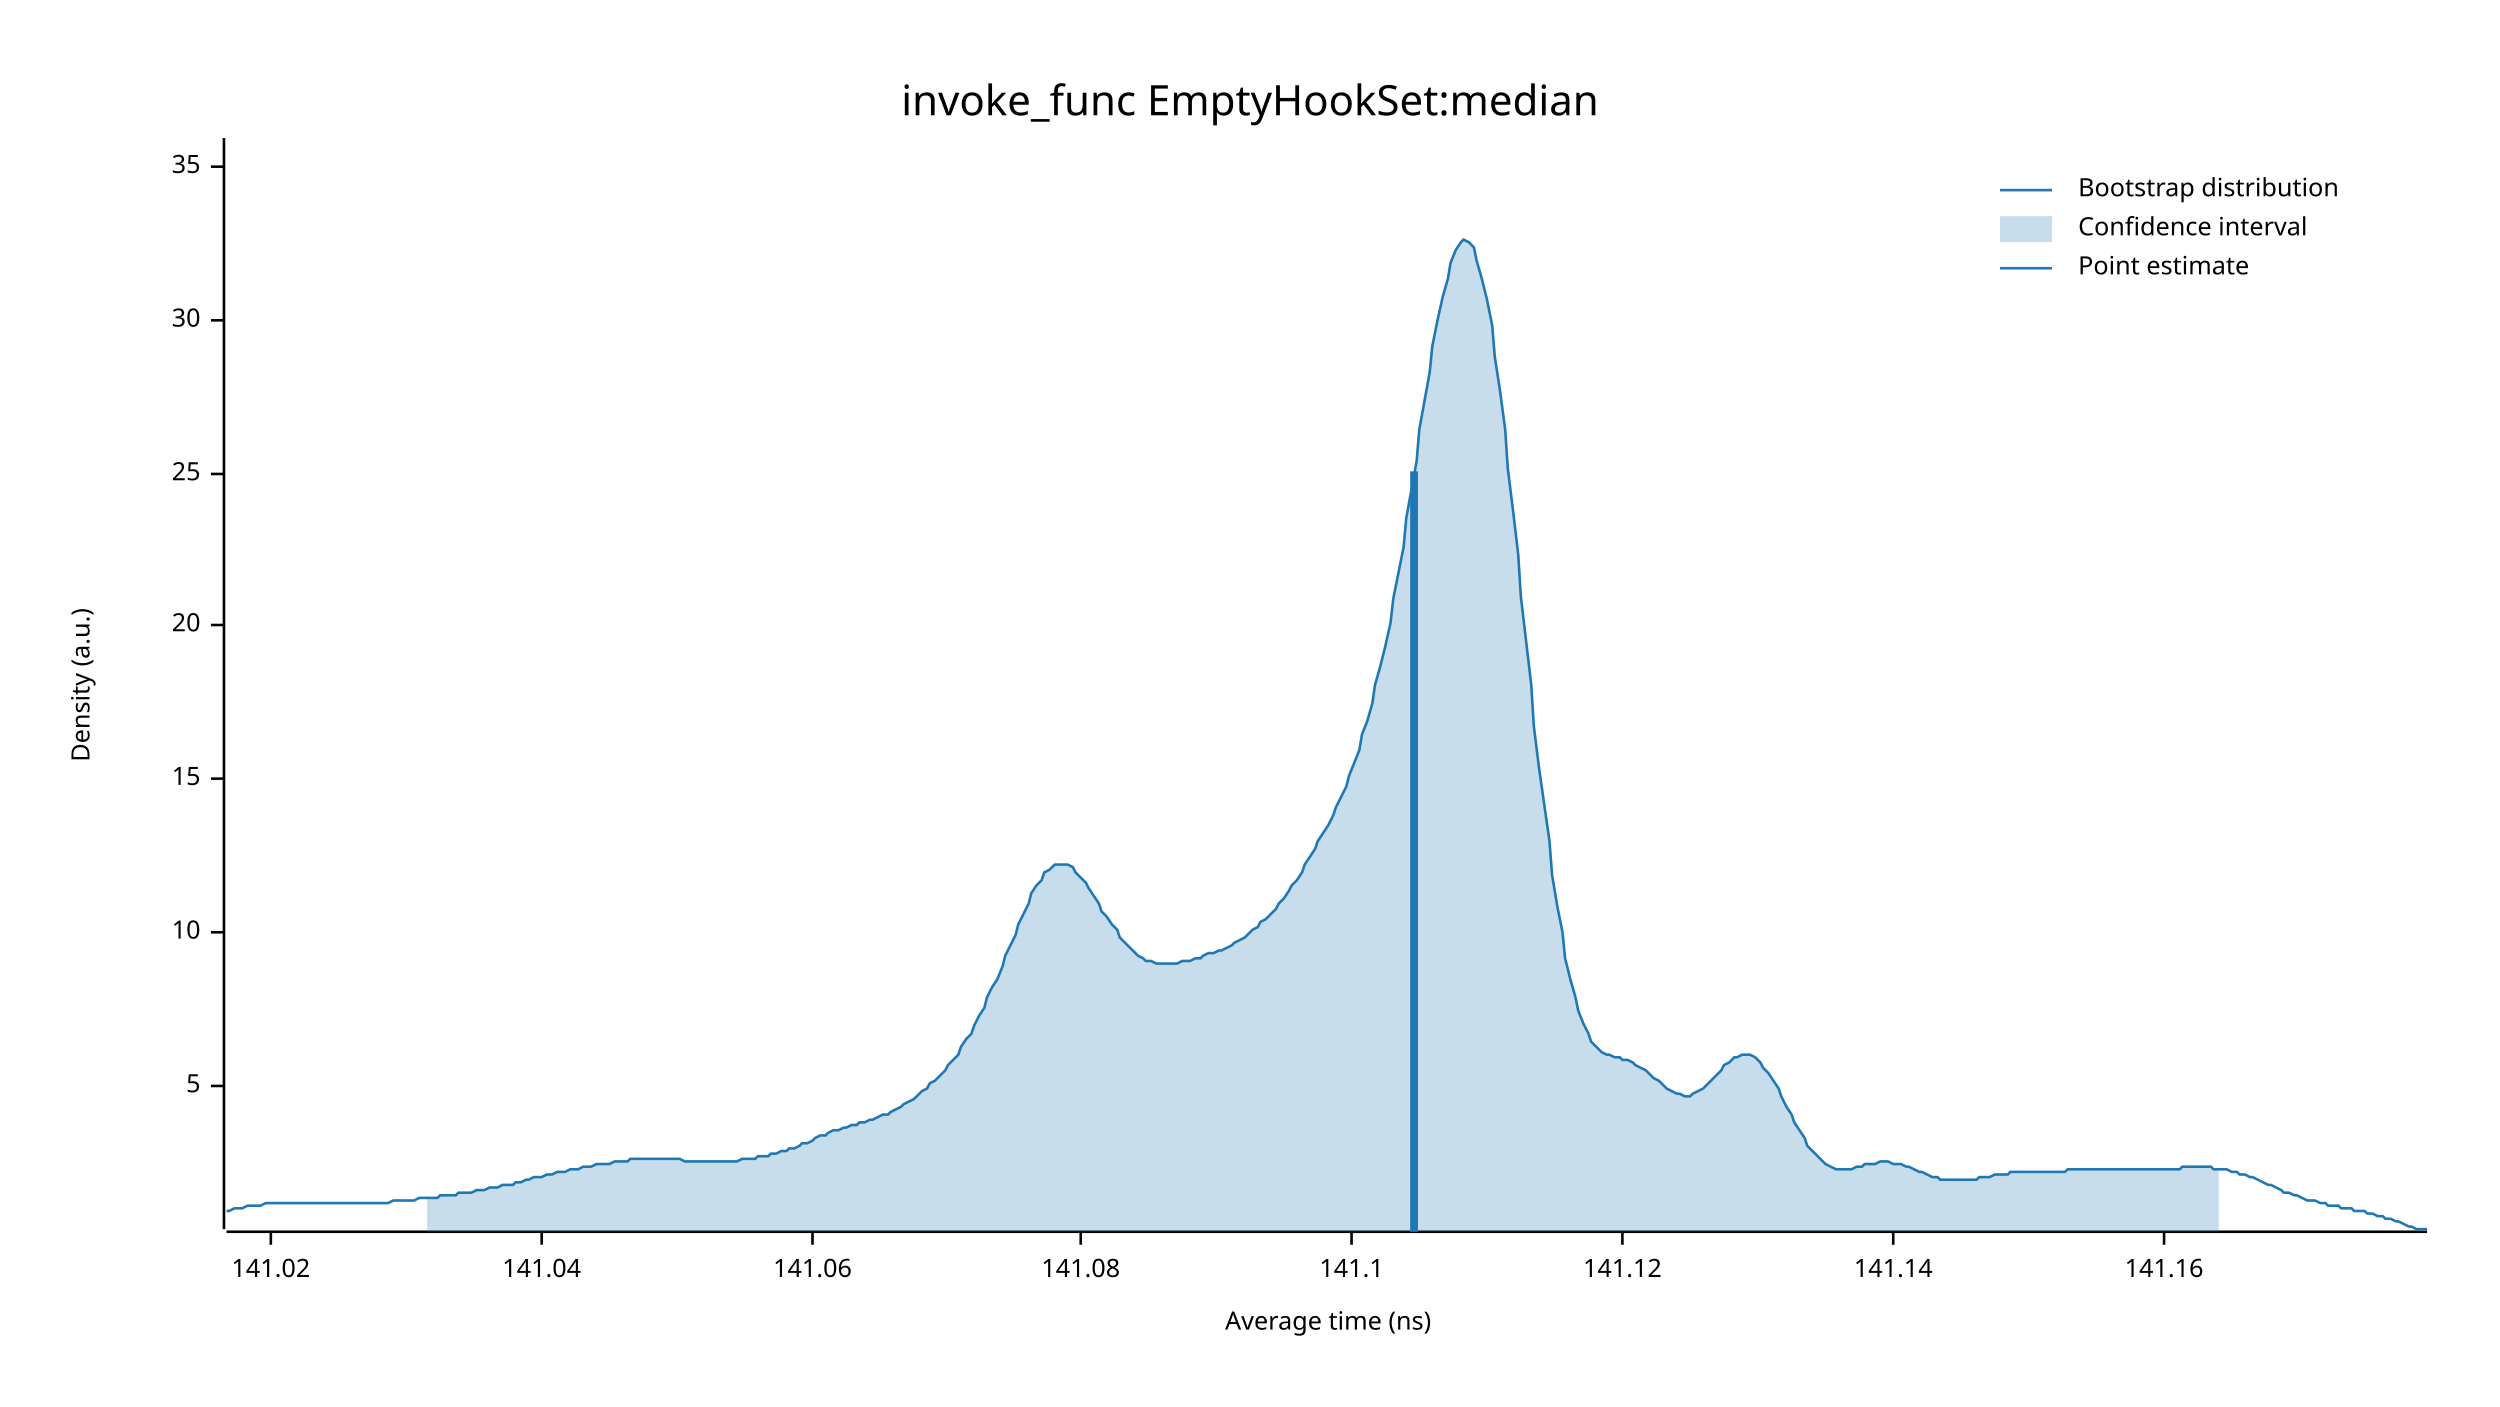
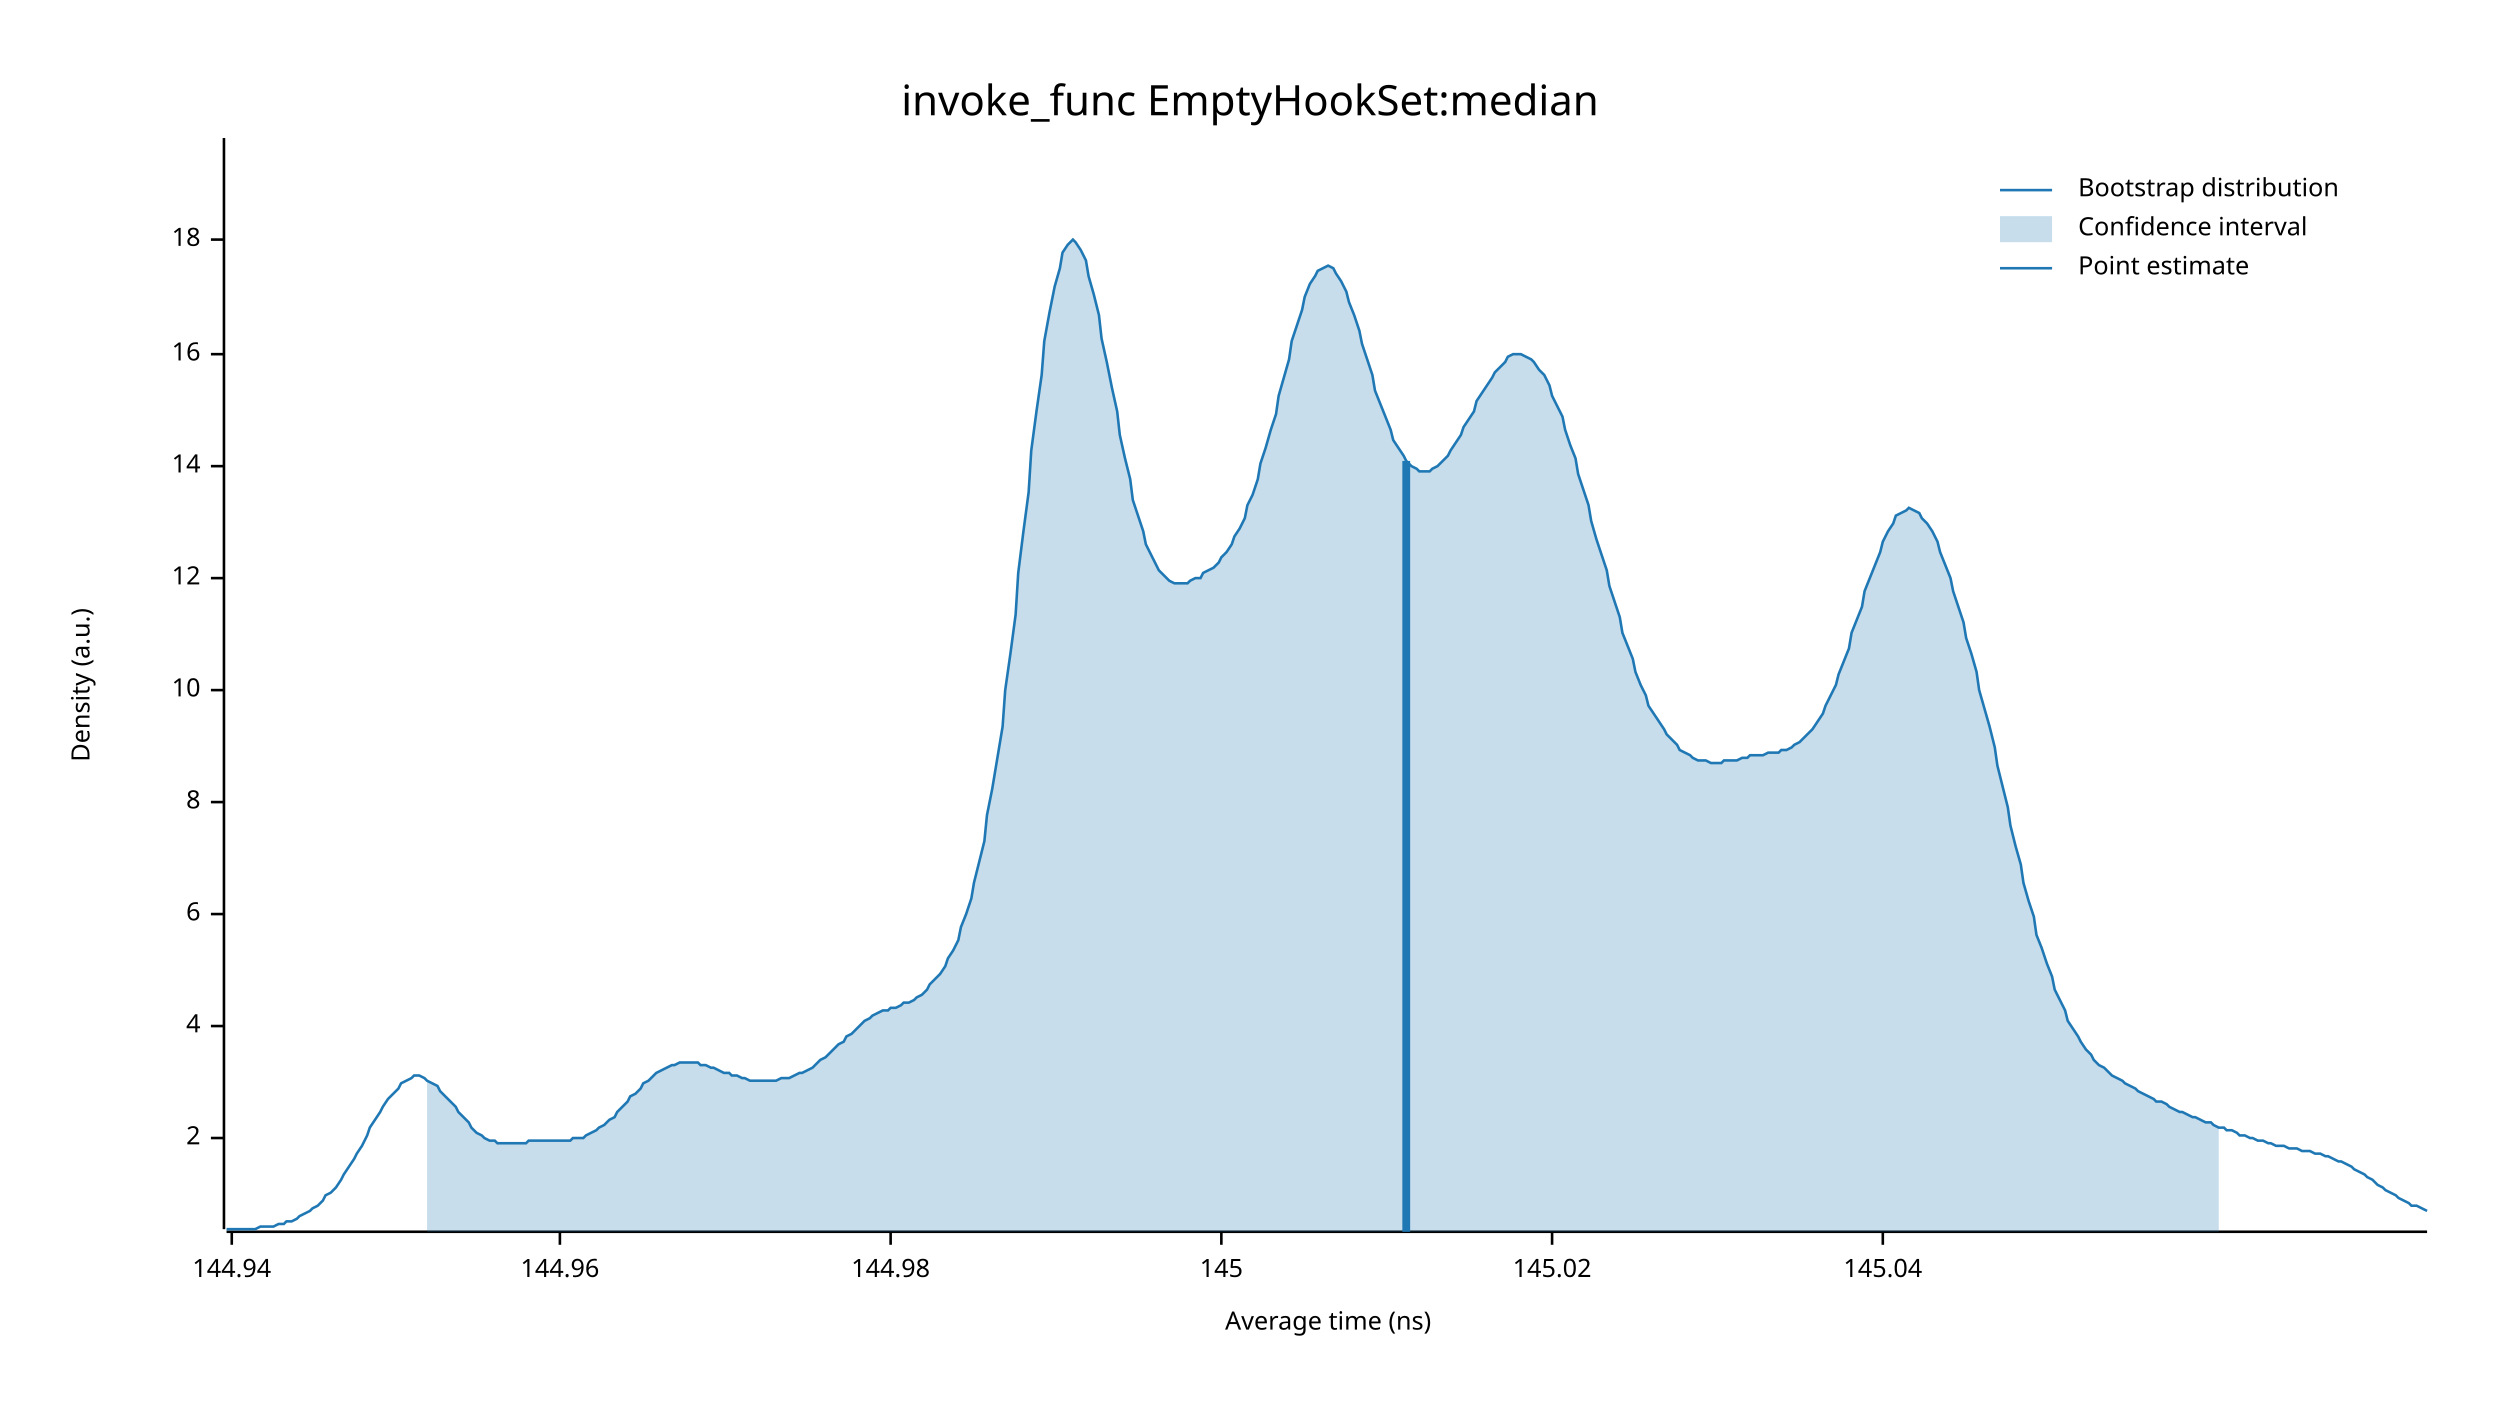
<svg xmlns="http://www.w3.org/2000/svg" width="960" height="540" viewBox="0 0 960 540">
  <text x="480" y="32" dy="0.76em" text-anchor="middle" font-family="sans-serif" font-size="16.129" opacity="1" fill="#000000">
invoke_func EmptyHookSet:median
</text>
  <text x="27" y="263" dy="0.76em" text-anchor="middle" font-family="sans-serif" font-size="9.677" opacity="1" fill="#000000" transform="rotate(270, 27, 263)">
Density (a.u.)
</text>
  <text x="510" y="513" dy="-0.5ex" text-anchor="middle" font-family="sans-serif" font-size="9.677" opacity="1" fill="#000000">
Average time (ns)
</text>
  <polyline fill="none" opacity="1" stroke="#000000" stroke-width="1" points="86,53 86,472 " />
-   <text x="77" y="417" dy="0.5ex" text-anchor="end" font-family="sans-serif" font-size="9.677" opacity="1" fill="#000000">
- 5
+   <text x="77" y="437" dy="0.5ex" text-anchor="end" font-family="sans-serif" font-size="9.677" opacity="1" fill="#000000">
+ 2
</text>
-   <polyline fill="none" opacity="1" stroke="#000000" stroke-width="1" points="81,417 86,417 " />
-   <text x="77" y="358" dy="0.5ex" text-anchor="end" font-family="sans-serif" font-size="9.677" opacity="1" fill="#000000">
+   <polyline fill="none" opacity="1" stroke="#000000" stroke-width="1" points="81,437 86,437 " />
+   <text x="77" y="394" dy="0.5ex" text-anchor="end" font-family="sans-serif" font-size="9.677" opacity="1" fill="#000000">
+ 4
+ </text>
+   <polyline fill="none" opacity="1" stroke="#000000" stroke-width="1" points="81,394 86,394 " />
+   <text x="77" y="351" dy="0.5ex" text-anchor="end" font-family="sans-serif" font-size="9.677" opacity="1" fill="#000000">
+ 6
+ </text>
+   <polyline fill="none" opacity="1" stroke="#000000" stroke-width="1" points="81,351 86,351 " />
+   <text x="77" y="308" dy="0.5ex" text-anchor="end" font-family="sans-serif" font-size="9.677" opacity="1" fill="#000000">
+ 8
+ </text>
+   <polyline fill="none" opacity="1" stroke="#000000" stroke-width="1" points="81,308 86,308 " />
+   <text x="77" y="265" dy="0.5ex" text-anchor="end" font-family="sans-serif" font-size="9.677" opacity="1" fill="#000000">
10
</text>
-   <polyline fill="none" opacity="1" stroke="#000000" stroke-width="1" points="81,358 86,358 " />
-   <text x="77" y="299" dy="0.5ex" text-anchor="end" font-family="sans-serif" font-size="9.677" opacity="1" fill="#000000">
- 15
+   <polyline fill="none" opacity="1" stroke="#000000" stroke-width="1" points="81,265 86,265 " />
+   <text x="77" y="222" dy="0.5ex" text-anchor="end" font-family="sans-serif" font-size="9.677" opacity="1" fill="#000000">
+ 12
</text>
-   <polyline fill="none" opacity="1" stroke="#000000" stroke-width="1" points="81,299 86,299 " />
-   <text x="77" y="240" dy="0.5ex" text-anchor="end" font-family="sans-serif" font-size="9.677" opacity="1" fill="#000000">
- 20
+   <polyline fill="none" opacity="1" stroke="#000000" stroke-width="1" points="81,222 86,222 " />
+   <text x="77" y="179" dy="0.5ex" text-anchor="end" font-family="sans-serif" font-size="9.677" opacity="1" fill="#000000">
+ 14
</text>
-   <polyline fill="none" opacity="1" stroke="#000000" stroke-width="1" points="81,240 86,240 " />
-   <text x="77" y="182" dy="0.5ex" text-anchor="end" font-family="sans-serif" font-size="9.677" opacity="1" fill="#000000">
- 25
+   <polyline fill="none" opacity="1" stroke="#000000" stroke-width="1" points="81,179 86,179 " />
+   <text x="77" y="136" dy="0.5ex" text-anchor="end" font-family="sans-serif" font-size="9.677" opacity="1" fill="#000000">
+ 16
</text>
-   <polyline fill="none" opacity="1" stroke="#000000" stroke-width="1" points="81,182 86,182 " />
-   <text x="77" y="123" dy="0.5ex" text-anchor="end" font-family="sans-serif" font-size="9.677" opacity="1" fill="#000000">
- 30
+   <polyline fill="none" opacity="1" stroke="#000000" stroke-width="1" points="81,136 86,136 " />
+   <text x="77" y="92" dy="0.5ex" text-anchor="end" font-family="sans-serif" font-size="9.677" opacity="1" fill="#000000">
+ 18
</text>
-   <polyline fill="none" opacity="1" stroke="#000000" stroke-width="1" points="81,123 86,123 " />
-   <text x="77" y="64" dy="0.5ex" text-anchor="end" font-family="sans-serif" font-size="9.677" opacity="1" fill="#000000">
- 35
+   <polyline fill="none" opacity="1" stroke="#000000" stroke-width="1" points="81,92 86,92 " />
+   <polyline fill="none" opacity="1" stroke="#000000" stroke-width="1" points="87,473 932,473 " />
+   <text x="89" y="483" dy="0.76em" text-anchor="middle" font-family="sans-serif" font-size="9.677" opacity="1" fill="#000000">
+ 144.94
</text>
-   <polyline fill="none" opacity="1" stroke="#000000" stroke-width="1" points="81,64 86,64 " />
-   <polyline fill="none" opacity="1" stroke="#000000" stroke-width="1" points="87,473 932,473 " />
-   <text x="104" y="483" dy="0.76em" text-anchor="middle" font-family="sans-serif" font-size="9.677" opacity="1" fill="#000000">
- 141.02
+   <polyline fill="none" opacity="1" stroke="#000000" stroke-width="1" points="89,473 89,478 " />
+   <text x="215" y="483" dy="0.76em" text-anchor="middle" font-family="sans-serif" font-size="9.677" opacity="1" fill="#000000">
+ 144.96
</text>
-   <polyline fill="none" opacity="1" stroke="#000000" stroke-width="1" points="104,473 104,478 " />
-   <text x="208" y="483" dy="0.76em" text-anchor="middle" font-family="sans-serif" font-size="9.677" opacity="1" fill="#000000">
- 141.04
+   <polyline fill="none" opacity="1" stroke="#000000" stroke-width="1" points="215,473 215,478 " />
+   <text x="342" y="483" dy="0.76em" text-anchor="middle" font-family="sans-serif" font-size="9.677" opacity="1" fill="#000000">
+ 144.98
</text>
-   <polyline fill="none" opacity="1" stroke="#000000" stroke-width="1" points="208,473 208,478 " />
-   <text x="312" y="483" dy="0.76em" text-anchor="middle" font-family="sans-serif" font-size="9.677" opacity="1" fill="#000000">
- 141.06
+   <polyline fill="none" opacity="1" stroke="#000000" stroke-width="1" points="342,473 342,478 " />
+   <text x="469" y="483" dy="0.76em" text-anchor="middle" font-family="sans-serif" font-size="9.677" opacity="1" fill="#000000">
+ 145
</text>
-   <polyline fill="none" opacity="1" stroke="#000000" stroke-width="1" points="312,473 312,478 " />
-   <text x="415" y="483" dy="0.76em" text-anchor="middle" font-family="sans-serif" font-size="9.677" opacity="1" fill="#000000">
- 141.08
+   <polyline fill="none" opacity="1" stroke="#000000" stroke-width="1" points="469,473 469,478 " />
+   <text x="596" y="483" dy="0.76em" text-anchor="middle" font-family="sans-serif" font-size="9.677" opacity="1" fill="#000000">
+ 145.02
</text>
-   <polyline fill="none" opacity="1" stroke="#000000" stroke-width="1" points="415,473 415,478 " />
-   <text x="519" y="483" dy="0.76em" text-anchor="middle" font-family="sans-serif" font-size="9.677" opacity="1" fill="#000000">
- 141.1
+   <polyline fill="none" opacity="1" stroke="#000000" stroke-width="1" points="596,473 596,478 " />
+   <text x="723" y="483" dy="0.76em" text-anchor="middle" font-family="sans-serif" font-size="9.677" opacity="1" fill="#000000">
+ 145.04
</text>
-   <polyline fill="none" opacity="1" stroke="#000000" stroke-width="1" points="519,473 519,478 " />
-   <text x="623" y="483" dy="0.76em" text-anchor="middle" font-family="sans-serif" font-size="9.677" opacity="1" fill="#000000">
- 141.12
- </text>
-   <polyline fill="none" opacity="1" stroke="#000000" stroke-width="1" points="623,473 623,478 " />
-   <text x="727" y="483" dy="0.76em" text-anchor="middle" font-family="sans-serif" font-size="9.677" opacity="1" fill="#000000">
- 141.14
- </text>
-   <polyline fill="none" opacity="1" stroke="#000000" stroke-width="1" points="727,473 727,478 " />
-   <text x="831" y="483" dy="0.76em" text-anchor="middle" font-family="sans-serif" font-size="9.677" opacity="1" fill="#000000">
- 141.16
- </text>
-   <polyline fill="none" opacity="1" stroke="#000000" stroke-width="1" points="831,473 831,478 " />
-   <polyline fill="none" opacity="1" stroke="#1F78B4" stroke-width="1" points="87,465 88,465 90,464 92,464 93,464 95,463 97,463 98,463 100,463 102,462 103,462 105,462 107,462 109,462 110,462 112,462 114,462 115,462 117,462 119,462 120,462 122,462 124,462 125,462 127,462 129,462 131,462 132,462 134,462 136,462 137,462 139,462 141,462 142,462 144,462 146,462 147,462 149,462 151,461 153,461 154,461 156,461 158,461 159,461 161,460 163,460 164,460 166,460 168,460 169,459 171,459 173,459 175,459 176,458 178,458 180,458 181,458 183,457 185,457 186,457 188,456 190,456 191,456 193,455 195,455 197,455 198,454 200,454 202,453 203,453 205,452 207,452 208,452 210,451 212,451 214,450 215,450 217,450 219,449 220,449 222,449 224,448 225,448 227,448 229,447 230,447 232,447 234,447 236,446 237,446 239,446 241,446 242,445 244,445 246,445 247,445 249,445 251,445 252,445 254,445 256,445 258,445 259,445 261,445 263,446 264,446 266,446 268,446 269,446 271,446 273,446 274,446 276,446 278,446 280,446 281,446 283,446 285,445 286,445 288,445 290,445 291,444 293,444 295,444 296,443 298,443 300,442 302,442 303,441 305,441 307,440 308,439 310,439 312,438 313,437 315,436 317,436 318,435 320,434 322,434 324,433 325,433 327,432 329,432 330,431 332,431 334,430 335,430 337,429 339,428 341,428 342,427 344,426 346,425 347,424 349,423 351,422 352,421 354,419 356,418 357,416 359,415 361,413 363,411 364,409 366,407 368,405 369,402 371,399 373,397 374,394 376,390 378,387 379,383 381,379 383,376 385,371 386,367 388,363 390,359 391,355 393,351 395,347 396,343 398,340 400,338 401,335 403,334 405,332 407,332 408,332 410,332 412,333 413,335 415,337 417,339 418,341 420,344 422,347 423,350 425,352 427,355 429,357 430,360 432,362 434,364 435,365 437,367 439,368 440,369 442,369 444,370 445,370 447,370 449,370 451,370 452,370 454,369 456,369 457,369 459,368 461,368 462,367 464,366 466,366 468,365 469,365 471,364 473,363 474,362 476,361 478,360 479,359 481,357 483,356 484,354 486,353 488,351 490,349 491,347 493,345 495,342 496,340 498,338 500,335 501,332 503,329 505,326 506,323 508,320 510,317 512,313 513,310 515,306 517,302 518,298 520,293 522,288 523,282 525,277 527,270 528,263 530,256 532,248 534,239 535,230 537,220 539,210 540,199 542,188 544,177 545,165 547,154 549,143 550,133 552,123 554,114 556,107 557,101 559,96 561,93 562,92 564,93 566,95 567,100 569,107 571,115 573,125 574,137 576,150 578,165 579,180 581,196 583,213 584,229 586,246 588,263 589,279 591,295 593,309 595,323 596,336 598,348 600,358 601,368 603,376 605,383 606,388 608,393 610,397 611,400 613,402 615,404 617,405 618,405 620,406 622,406 623,407 625,407 627,408 628,409 630,410 632,411 633,412 635,414 637,415 639,417 640,418 642,419 644,420 645,420 647,421 649,421 650,420 652,419 654,418 655,417 657,415 659,413 661,411 662,409 664,408 666,406 667,406 669,405 671,405 672,405 674,406 676,408 677,410 679,412 681,415 683,418 684,421 686,425 688,428 689,431 691,434 693,437 694,440 696,442 698,444 700,446 701,447 703,448 705,449 706,449 708,449 710,449 711,449 713,448 715,448 716,447 718,447 720,447 722,446 723,446 725,446 727,447 728,447 730,447 732,448 733,448 735,449 737,450 738,450 740,451 742,452 744,452 745,453 747,453 749,453 750,453 752,453 754,453 755,453 757,453 759,453 760,452 762,452 764,452 766,451 767,451 769,451 771,451 772,450 774,450 776,450 777,450 779,450 781,450 782,450 784,450 786,450 788,450 789,450 791,450 793,450 794,449 796,449 798,449 799,449 801,449 803,449 804,449 806,449 808,449 810,449 811,449 813,449 815,449 816,449 818,449 820,449 821,449 823,449 825,449 827,449 828,449 830,449 832,449 833,449 835,449 837,449 838,448 840,448 842,448 843,448 845,448 847,448 849,448 850,449 852,449 854,449 855,449 857,450 859,450 860,451 862,451 864,452 865,452 867,453 869,454 871,455 872,455 874,456 876,457 877,458 879,458 881,459 882,459 884,460 886,461 887,461 889,461 891,462 893,462 894,463 896,463 898,463 899,464 901,464 903,464 904,465 906,465 908,465 909,466 911,466 913,467 915,467 916,468 918,468 920,469 921,469 923,470 925,471 926,471 928,472 930,472 932,472 " />
-   <polygon opacity="0.25" fill="#1F78B4" points="164,460 166,460 168,460 169,459 171,459 173,459 175,459 176,458 178,458 180,458 181,458 183,457 185,457 186,457 188,456 190,456 191,456 193,455 195,455 197,455 198,454 200,454 202,453 203,453 205,452 207,452 208,452 210,451 212,451 214,450 215,450 217,450 219,449 220,449 222,449 224,448 225,448 227,448 229,447 230,447 232,447 234,447 236,446 237,446 239,446 241,446 242,445 244,445 246,445 247,445 249,445 251,445 252,445 254,445 256,445 258,445 259,445 261,445 263,446 264,446 266,446 268,446 269,446 271,446 273,446 274,446 276,446 278,446 280,446 281,446 283,446 285,445 286,445 288,445 290,445 291,444 293,444 295,444 296,443 298,443 300,442 302,442 303,441 305,441 307,440 308,439 310,439 312,438 313,437 315,436 317,436 318,435 320,434 322,434 324,433 325,433 327,432 329,432 330,431 332,431 334,430 335,430 337,429 339,428 341,428 342,427 344,426 346,425 347,424 349,423 351,422 352,421 354,419 356,418 357,416 359,415 361,413 363,411 364,409 366,407 368,405 369,402 371,399 373,397 374,394 376,390 378,387 379,383 381,379 383,376 385,371 386,367 388,363 390,359 391,355 393,351 395,347 396,343 398,340 400,338 401,335 403,334 405,332 407,332 408,332 410,332 412,333 413,335 415,337 417,339 418,341 420,344 422,347 423,350 425,352 427,355 429,357 430,360 432,362 434,364 435,365 437,367 439,368 440,369 442,369 444,370 445,370 447,370 449,370 451,370 452,370 454,369 456,369 457,369 459,368 461,368 462,367 464,366 466,366 468,365 469,365 471,364 473,363 474,362 476,361 478,360 479,359 481,357 483,356 484,354 486,353 488,351 490,349 491,347 493,345 495,342 496,340 498,338 500,335 501,332 503,329 505,326 506,323 508,320 510,317 512,313 513,310 515,306 517,302 518,298 520,293 522,288 523,282 525,277 527,270 528,263 530,256 532,248 534,239 535,230 537,220 539,210 540,199 542,188 544,177 545,165 547,154 549,143 550,133 552,123 554,114 556,107 557,101 559,96 561,93 562,92 564,93 566,95 567,100 569,107 571,115 573,125 574,137 576,150 578,165 579,180 581,196 583,213 584,229 586,246 588,263 589,279 591,295 593,309 595,323 596,336 598,348 600,358 601,368 603,376 605,383 606,388 608,393 610,397 611,400 613,402 615,404 617,405 618,405 620,406 622,406 623,407 625,407 627,408 628,409 630,410 632,411 633,412 635,414 637,415 639,417 640,418 642,419 644,420 645,420 647,421 649,421 650,420 652,419 654,418 655,417 657,415 659,413 661,411 662,409 664,408 666,406 667,406 669,405 671,405 672,405 674,406 676,408 677,410 679,412 681,415 683,418 684,421 686,425 688,428 689,431 691,434 693,437 694,440 696,442 698,444 700,446 701,447 703,448 705,449 706,449 708,449 710,449 711,449 713,448 715,448 716,447 718,447 720,447 722,446 723,446 725,446 727,447 728,447 730,447 732,448 733,448 735,449 737,450 738,450 740,451 742,452 744,452 745,453 747,453 749,453 750,453 752,453 754,453 755,453 757,453 759,453 760,452 762,452 764,452 766,451 767,451 769,451 771,451 772,450 774,450 776,450 777,450 779,450 781,450 782,450 784,450 786,450 788,450 789,450 791,450 793,450 794,449 796,449 798,449 799,449 801,449 803,449 804,449 806,449 808,449 810,449 811,449 813,449 815,449 816,449 818,449 820,449 821,449 823,449 825,449 827,449 828,449 830,449 832,449 833,449 835,449 837,449 838,448 840,448 842,448 843,448 845,448 847,448 849,448 850,449 852,449 852,473 164,473 " />
-   <polyline fill="none" opacity="1" stroke="#1F78B4" stroke-width="3" points="543,473 543,181 " />
+   <polyline fill="none" opacity="1" stroke="#000000" stroke-width="1" points="723,473 723,478 " />
+   <polyline fill="none" opacity="1" stroke="#1F78B4" stroke-width="1" points="87,472 88,472 90,472 92,472 93,472 95,472 97,472 98,472 100,471 102,471 103,471 105,471 107,470 109,470 110,469 112,469 114,468 115,467 117,466 119,465 120,464 122,463 124,461 125,459 127,458 129,456 131,453 132,451 134,448 136,445 137,443 139,440 141,436 142,433 144,430 146,427 147,425 149,422 151,420 153,418 154,416 156,415 158,414 159,413 161,413 163,414 164,415 166,416 168,417 169,419 171,421 173,423 175,425 176,427 178,429 180,431 181,433 183,435 185,436 186,437 188,438 190,438 191,439 193,439 195,439 197,439 198,439 200,439 202,439 203,438 205,438 207,438 208,438 210,438 212,438 214,438 215,438 217,438 219,438 220,437 222,437 224,437 225,436 227,435 229,434 230,433 232,432 234,430 236,429 237,427 239,425 241,423 242,421 244,420 246,418 247,416 249,415 251,413 252,412 254,411 256,410 258,409 259,409 261,408 263,408 264,408 266,408 268,408 269,409 271,409 273,410 274,410 276,411 278,412 280,412 281,413 283,413 285,414 286,414 288,415 290,415 291,415 293,415 295,415 296,415 298,415 300,414 302,414 303,414 305,413 307,412 308,412 310,411 312,410 313,409 315,407 317,406 318,405 320,403 322,401 324,400 325,398 327,397 329,395 330,394 332,392 334,391 335,390 337,389 339,388 341,388 342,387 344,387 346,386 347,385 349,385 351,384 352,383 354,382 356,380 357,378 359,376 361,374 363,371 364,368 366,365 368,361 369,356 371,351 373,345 374,339 376,331 378,323 379,313 381,303 383,291 385,279 386,265 388,251 390,236 391,220 393,204 395,189 396,173 398,158 400,144 401,131 403,120 405,110 407,103 408,97 410,94 412,92 413,93 415,96 417,100 418,106 420,113 422,121 423,130 425,139 427,149 429,158 430,167 432,176 434,184 435,192 437,198 439,204 440,209 442,213 444,217 445,219 447,221 449,223 451,224 452,224 454,224 456,224 457,223 459,222 461,222 462,220 464,219 466,218 468,216 469,214 471,212 473,209 474,206 476,203 478,199 479,194 481,190 483,184 484,178 486,172 488,165 490,159 491,152 493,145 495,138 496,131 498,125 500,119 501,114 503,109 505,106 506,104 508,103 510,102 512,103 513,105 515,108 517,112 518,116 520,121 522,127 523,132 525,138 527,144 528,150 530,155 532,160 534,165 535,169 537,172 539,175 540,177 542,179 544,180 545,181 547,181 549,181 550,180 552,179 554,177 556,175 557,173 559,170 561,167 562,164 564,161 566,158 567,154 569,151 571,148 573,145 574,143 576,141 578,139 579,137 581,136 583,136 584,136 586,137 588,138 589,139 591,142 593,144 595,148 596,152 598,156 600,160 601,165 603,171 605,176 606,182 608,188 610,194 611,200 613,207 615,213 617,219 618,225 620,231 622,237 623,243 625,248 627,253 628,258 630,263 632,267 633,271 635,274 637,277 639,280 640,282 642,284 644,286 645,288 647,289 649,290 650,291 652,292 654,292 655,292 657,293 659,293 661,293 662,292 664,292 666,292 667,292 669,291 671,291 672,290 674,290 676,290 677,290 679,289 681,289 683,289 684,288 686,288 688,287 689,286 691,285 693,283 694,282 696,280 698,277 700,274 701,271 703,267 705,263 706,259 708,254 710,249 711,243 713,238 715,233 716,227 718,222 720,217 722,212 723,208 725,204 727,201 728,198 730,197 732,196 733,195 735,196 737,197 738,199 740,201 742,204 744,208 745,212 747,217 749,222 750,227 752,233 754,239 755,245 757,251 759,258 760,265 762,272 764,279 766,287 767,294 769,302 771,310 772,317 774,325 776,332 777,339 779,346 781,352 782,359 784,364 786,370 788,375 789,380 791,384 793,388 794,392 796,395 798,398 799,400 801,403 803,405 804,407 806,409 808,410 810,412 811,413 813,414 815,415 816,416 818,417 820,418 821,419 823,420 825,421 827,422 828,423 830,423 832,424 833,425 835,426 837,427 838,427 840,428 842,429 843,429 845,430 847,431 849,431 850,432 852,433 854,433 855,434 857,434 859,435 860,436 862,436 864,437 865,437 867,438 869,438 871,439 872,439 874,440 876,440 877,440 879,441 881,441 882,441 884,442 886,442 887,442 889,443 891,443 893,444 894,444 896,445 898,446 899,446 901,447 903,448 904,449 906,450 908,451 909,452 911,453 913,455 915,456 916,457 918,458 920,459 921,460 923,461 925,462 926,463 928,463 930,464 932,465 " />
+   <polygon opacity="0.25" fill="#1F78B4" points="164,415 166,416 168,417 169,419 171,421 173,423 175,425 176,427 178,429 180,431 181,433 183,435 185,436 186,437 188,438 190,438 191,439 193,439 195,439 197,439 198,439 200,439 202,439 203,438 205,438 207,438 208,438 210,438 212,438 214,438 215,438 217,438 219,438 220,437 222,437 224,437 225,436 227,435 229,434 230,433 232,432 234,430 236,429 237,427 239,425 241,423 242,421 244,420 246,418 247,416 249,415 251,413 252,412 254,411 256,410 258,409 259,409 261,408 263,408 264,408 266,408 268,408 269,409 271,409 273,410 274,410 276,411 278,412 280,412 281,413 283,413 285,414 286,414 288,415 290,415 291,415 293,415 295,415 296,415 298,415 300,414 302,414 303,414 305,413 307,412 308,412 310,411 312,410 313,409 315,407 317,406 318,405 320,403 322,401 324,400 325,398 327,397 329,395 330,394 332,392 334,391 335,390 337,389 339,388 341,388 342,387 344,387 346,386 347,385 349,385 351,384 352,383 354,382 356,380 357,378 359,376 361,374 363,371 364,368 366,365 368,361 369,356 371,351 373,345 374,339 376,331 378,323 379,313 381,303 383,291 385,279 386,265 388,251 390,236 391,220 393,204 395,189 396,173 398,158 400,144 401,131 403,120 405,110 407,103 408,97 410,94 412,92 413,93 415,96 417,100 418,106 420,113 422,121 423,130 425,139 427,149 429,158 430,167 432,176 434,184 435,192 437,198 439,204 440,209 442,213 444,217 445,219 447,221 449,223 451,224 452,224 454,224 456,224 457,223 459,222 461,222 462,220 464,219 466,218 468,216 469,214 471,212 473,209 474,206 476,203 478,199 479,194 481,190 483,184 484,178 486,172 488,165 490,159 491,152 493,145 495,138 496,131 498,125 500,119 501,114 503,109 505,106 506,104 508,103 510,102 512,103 513,105 515,108 517,112 518,116 520,121 522,127 523,132 525,138 527,144 528,150 530,155 532,160 534,165 535,169 537,172 539,175 540,177 542,179 544,180 545,181 547,181 549,181 550,180 552,179 554,177 556,175 557,173 559,170 561,167 562,164 564,161 566,158 567,154 569,151 571,148 573,145 574,143 576,141 578,139 579,137 581,136 583,136 584,136 586,137 588,138 589,139 591,142 593,144 595,148 596,152 598,156 600,160 601,165 603,171 605,176 606,182 608,188 610,194 611,200 613,207 615,213 617,219 618,225 620,231 622,237 623,243 625,248 627,253 628,258 630,263 632,267 633,271 635,274 637,277 639,280 640,282 642,284 644,286 645,288 647,289 649,290 650,291 652,292 654,292 655,292 657,293 659,293 661,293 662,292 664,292 666,292 667,292 669,291 671,291 672,290 674,290 676,290 677,290 679,289 681,289 683,289 684,288 686,288 688,287 689,286 691,285 693,283 694,282 696,280 698,277 700,274 701,271 703,267 705,263 706,259 708,254 710,249 711,243 713,238 715,233 716,227 718,222 720,217 722,212 723,208 725,204 727,201 728,198 730,197 732,196 733,195 735,196 737,197 738,199 740,201 742,204 744,208 745,212 747,217 749,222 750,227 752,233 754,239 755,245 757,251 759,258 760,265 762,272 764,279 766,287 767,294 769,302 771,310 772,317 774,325 776,332 777,339 779,346 781,352 782,359 784,364 786,370 788,375 789,380 791,384 793,388 794,392 796,395 798,398 799,400 801,403 803,405 804,407 806,409 808,410 810,412 811,413 813,414 815,415 816,416 818,417 820,418 821,419 823,420 825,421 827,422 828,423 830,423 832,424 833,425 835,426 837,427 838,427 840,428 842,429 843,429 845,430 847,431 849,431 850,432 852,433 852,473 164,473 " />
+   <polyline fill="none" opacity="1" stroke="#1F78B4" stroke-width="3" points="540,473 540,177 " />
  <text x="798" y="68" dy="0.76em" text-anchor="start" font-family="sans-serif" font-size="9.677" opacity="1" fill="#000000">
Bootstrap distribution
</text>
  <text x="798" y="83" dy="0.76em" text-anchor="start" font-family="sans-serif" font-size="9.677" opacity="1" fill="#000000">
Confidence interval
</text>
  <text x="798" y="98" dy="0.76em" text-anchor="start" font-family="sans-serif" font-size="9.677" opacity="1" fill="#000000">
Point estimate
</text>
  <polyline fill="none" opacity="1" stroke="#1F78B4" stroke-width="1" points="768,73 788,73 " />
  <rect x="768" y="83" width="20" height="10" opacity="0.25" fill="#1F78B4" stroke="none" />
  <polyline fill="none" opacity="1" stroke="#1F78B4" stroke-width="1" points="768,103 788,103 " />
</svg>
